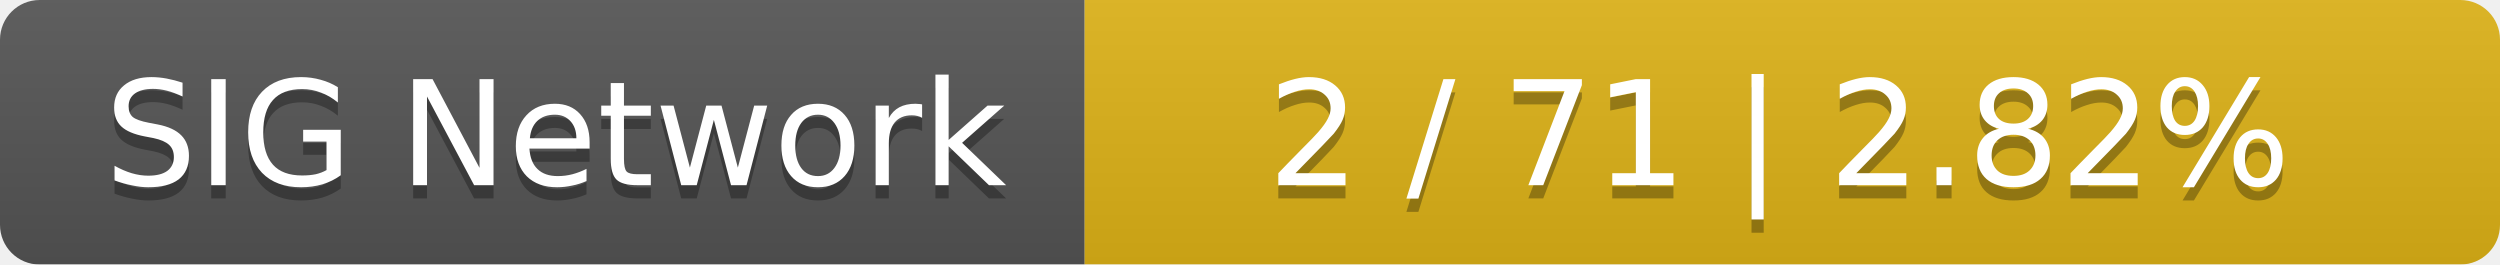
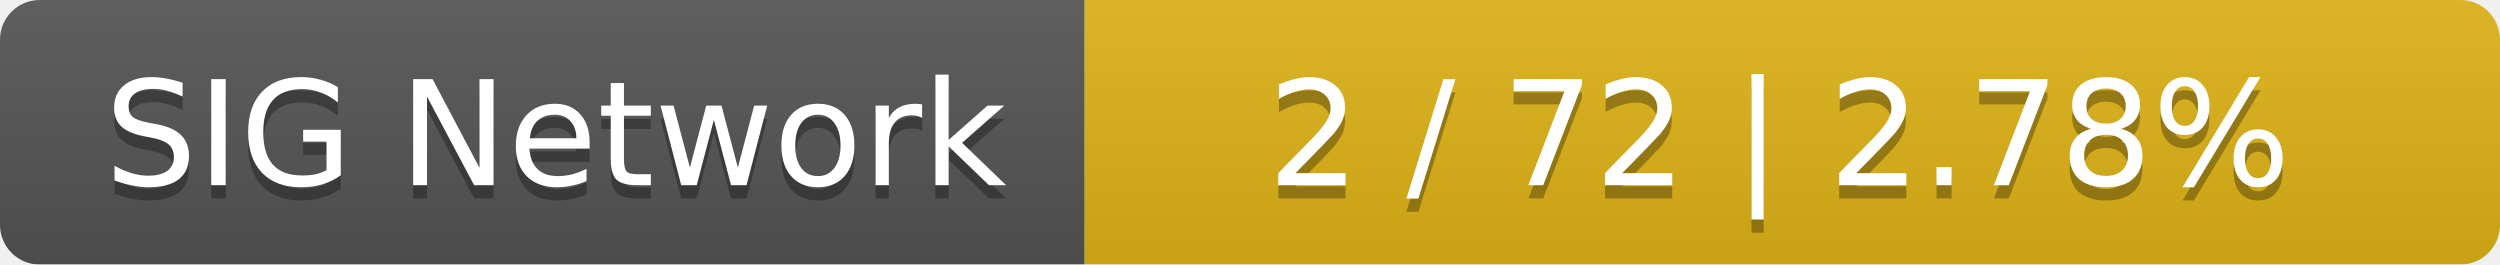
<svg xmlns="http://www.w3.org/2000/svg" width="189" height="20">
  <linearGradient id="smooth" x2="0" y2="100%">
    <stop offset="0" stop-color="#bbb" stop-opacity=".1" />
    <stop offset="1" stop-opacity=".1" />
  </linearGradient>
  <mask id="round">
    <rect width="189" height="20" rx="3" fill="#fff" />
  </mask>
  <g mask="url(#round)">
    <rect width="82" height="20" fill="#555" />
    <rect x="82" width="107" height="20" fill="#dfb317" />
    <rect width="189" height="20" fill="url(#smooth)" />
  </g>
  <g fill="#fff" text-anchor="middle" font-family="DejaVu Sans,Verdana,Geneva,sans-serif" font-size="11">
    <text x="42" y="15" fill="#010101" fill-opacity=".3">SIG Network</text>
    <text x="42" y="14">SIG Network</text>
-     <text x="134.5" y="15" fill="#010101" fill-opacity=".3">2 / 71    |    2.82%</text>
-     <text x="134.5" y="14">2 / 71    |    2.82%</text>
+     <text x="134.5" y="15" fill="#010101" fill-opacity=".3">2 / 72    |    2.78%</text>
+     <text x="134.5" y="14">2 / 72    |    2.78%</text>
  </g>
</svg>
